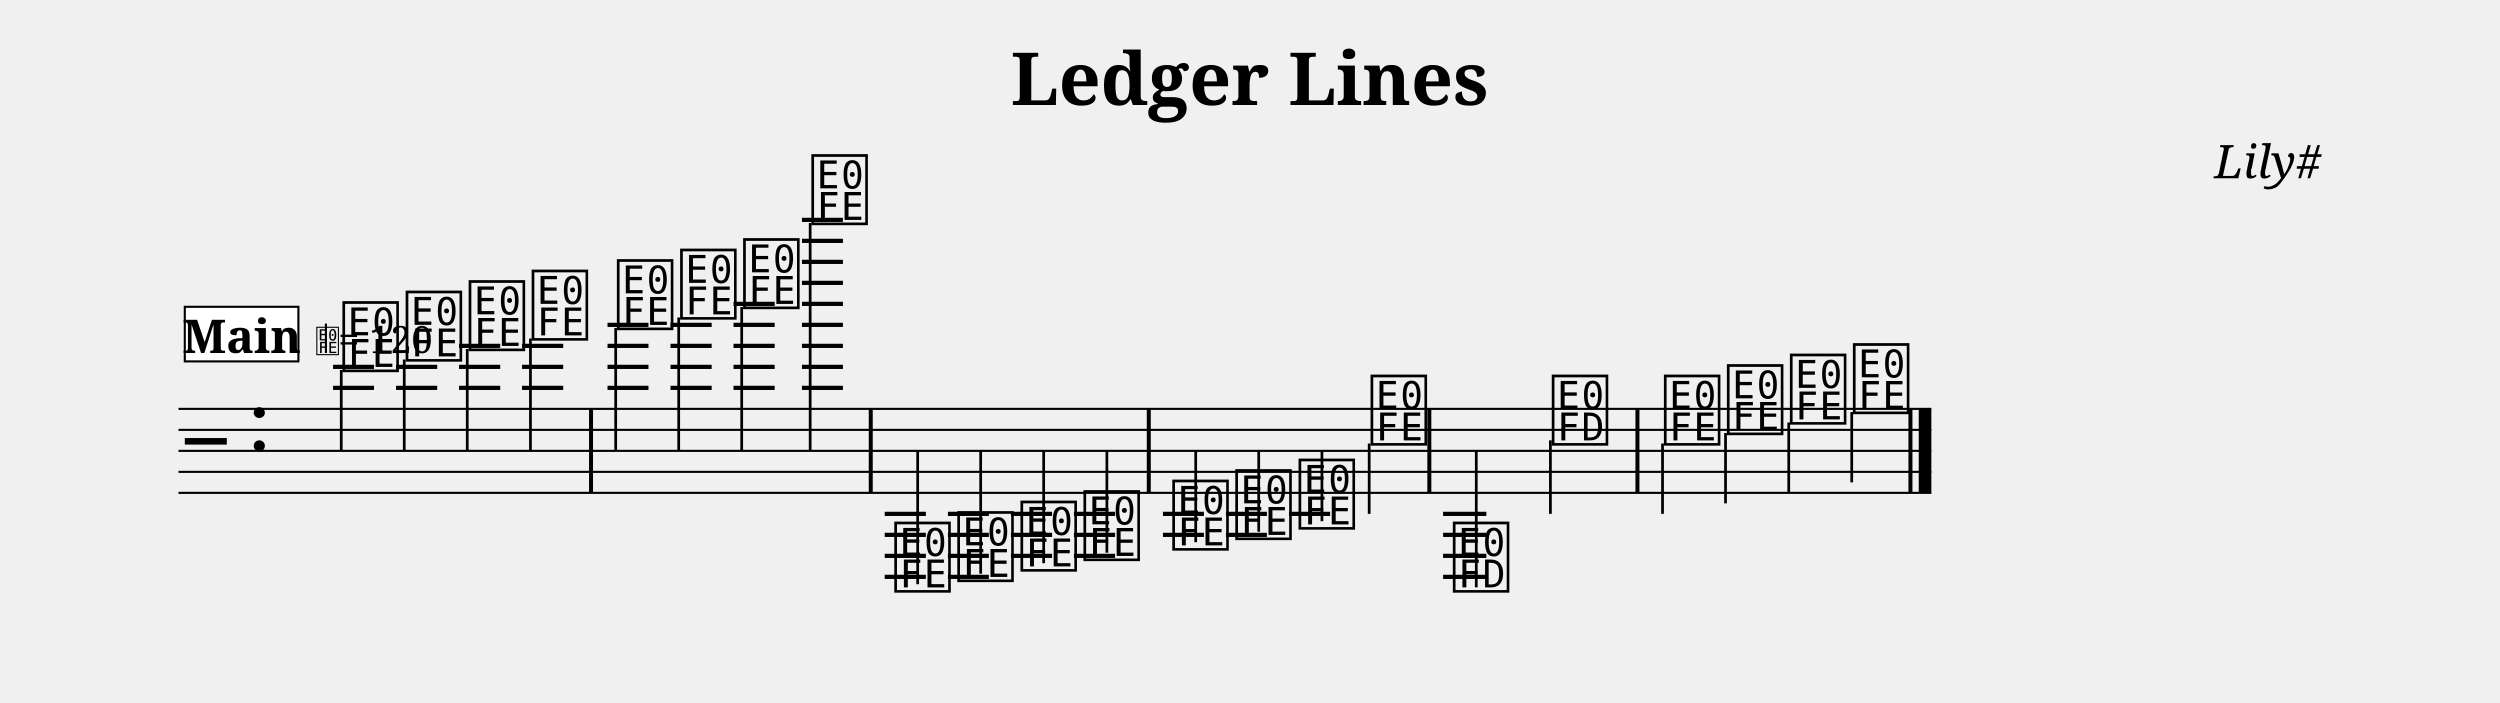
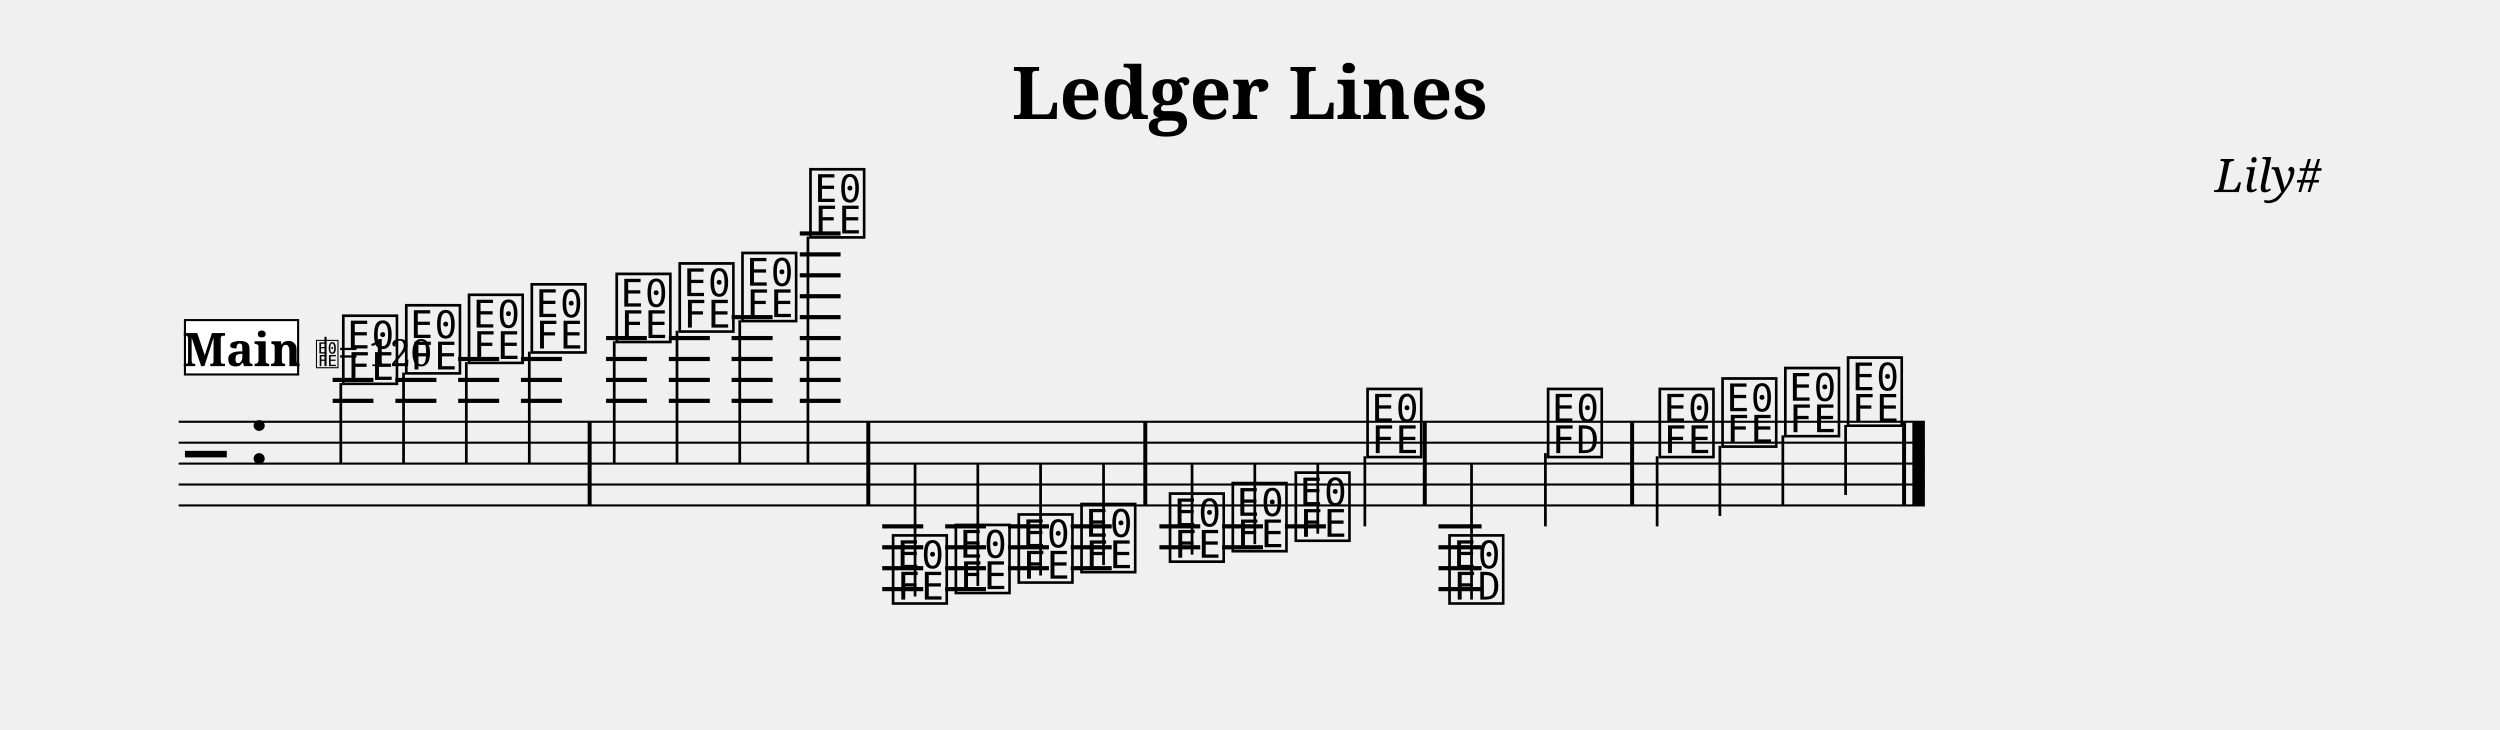
- <svg xmlns="http://www.w3.org/2000/svg" width="1190.5" height="334.7" viewBox="0 0 119.05 33.47" font-family="serif">
+ <svg xmlns="http://www.w3.org/2000/svg" width="1195.0" height="348.6" viewBox="0 0 119.50 34.86" font-family="serif">
  <style>
  @font-face { font-family: 'Emmentaler'; src: local('Emmentaler'); }
  .music { font-family: 'Emmentaler', serif; }
</style>
-   <text x="59.52" y="5.00" font-size="3.49" font-weight="bold" text-anchor="middle" data-pos="46">Ledger Lines</text>
-   <text x="110.55" y="8.49" font-size="2.20" font-style="italic" text-anchor="end" data-pos="70">Lily#</text>
-   <g transform="translate(8.50,0.00) scale(1,1)">
-     <line x1="0.00" y1="19.47" x2="83.47" y2="19.47" stroke="#000000" stroke-width="0.100" />
-     <line x1="0.00" y1="20.47" x2="83.47" y2="20.47" stroke="#000000" stroke-width="0.100" />
-     <line x1="0.00" y1="21.47" x2="83.47" y2="21.47" stroke="#000000" stroke-width="0.100" />
-     <line x1="0.00" y1="22.47" x2="83.47" y2="22.47" stroke="#000000" stroke-width="0.100" />
-     <line x1="0.00" y1="23.47" x2="83.47" y2="23.47" stroke="#000000" stroke-width="0.100" />
-     <text class="music" x="0.30" y="22.47" font-size="4.00"></text>
-     <text class="music" x="3.30" y="21.47" font-size="4.00" data-pos="89"></text>
-     <line x1="7.36" y1="18.47" x2="9.31" y2="18.47" stroke="#000000" stroke-width="0.200" />
-     <line x1="7.36" y1="17.47" x2="9.31" y2="17.47" stroke="#000000" stroke-width="0.200" />
-     <line x1="10.36" y1="18.47" x2="12.32" y2="18.47" stroke="#000000" stroke-width="0.200" />
-     <line x1="10.36" y1="17.47" x2="12.32" y2="17.47" stroke="#000000" stroke-width="0.200" />
-     <line x1="13.36" y1="18.47" x2="15.32" y2="18.47" stroke="#000000" stroke-width="0.200" />
-     <line x1="13.36" y1="17.47" x2="15.32" y2="17.47" stroke="#000000" stroke-width="0.200" />
-     <line x1="13.36" y1="16.47" x2="15.32" y2="16.47" stroke="#000000" stroke-width="0.200" />
-     <line x1="16.36" y1="18.47" x2="18.32" y2="18.47" stroke="#000000" stroke-width="0.200" />
-     <line x1="16.36" y1="17.47" x2="18.32" y2="17.47" stroke="#000000" stroke-width="0.200" />
-     <line x1="16.36" y1="16.47" x2="18.32" y2="16.47" stroke="#000000" stroke-width="0.200" />
-     <line x1="20.43" y1="18.47" x2="22.38" y2="18.47" stroke="#000000" stroke-width="0.200" />
-     <line x1="20.43" y1="17.47" x2="22.38" y2="17.47" stroke="#000000" stroke-width="0.200" />
-     <line x1="20.43" y1="16.47" x2="22.38" y2="16.47" stroke="#000000" stroke-width="0.200" />
-     <line x1="20.43" y1="15.47" x2="22.38" y2="15.47" stroke="#000000" stroke-width="0.200" />
-     <line x1="23.43" y1="18.47" x2="25.39" y2="18.47" stroke="#000000" stroke-width="0.200" />
-     <line x1="23.43" y1="17.47" x2="25.39" y2="17.47" stroke="#000000" stroke-width="0.200" />
-     <line x1="23.43" y1="16.47" x2="25.39" y2="16.47" stroke="#000000" stroke-width="0.200" />
-     <line x1="23.43" y1="15.47" x2="25.39" y2="15.47" stroke="#000000" stroke-width="0.200" />
-     <line x1="26.43" y1="18.47" x2="28.39" y2="18.47" stroke="#000000" stroke-width="0.200" />
-     <line x1="26.43" y1="17.47" x2="28.39" y2="17.47" stroke="#000000" stroke-width="0.200" />
-     <line x1="26.43" y1="16.47" x2="28.39" y2="16.47" stroke="#000000" stroke-width="0.200" />
-     <line x1="26.43" y1="15.47" x2="28.39" y2="15.47" stroke="#000000" stroke-width="0.200" />
-     <line x1="26.43" y1="14.47" x2="28.39" y2="14.47" stroke="#000000" stroke-width="0.200" />
-     <line x1="29.69" y1="18.47" x2="31.64" y2="18.47" stroke="#000000" stroke-width="0.200" />
-     <line x1="29.69" y1="17.47" x2="31.64" y2="17.47" stroke="#000000" stroke-width="0.200" />
-     <line x1="29.69" y1="16.47" x2="31.64" y2="16.47" stroke="#000000" stroke-width="0.200" />
-     <line x1="29.69" y1="15.47" x2="31.64" y2="15.47" stroke="#000000" stroke-width="0.200" />
-     <line x1="29.69" y1="14.47" x2="31.64" y2="14.47" stroke="#000000" stroke-width="0.200" />
-     <line x1="29.69" y1="13.47" x2="31.64" y2="13.47" stroke="#000000" stroke-width="0.200" />
-     <line x1="29.69" y1="12.47" x2="31.64" y2="12.47" stroke="#000000" stroke-width="0.200" />
-     <line x1="29.69" y1="11.47" x2="31.64" y2="11.47" stroke="#000000" stroke-width="0.200" />
-     <line x1="29.69" y1="10.47" x2="31.64" y2="10.47" stroke="#000000" stroke-width="0.200" />
-     <line x1="33.63" y1="24.47" x2="35.59" y2="24.47" stroke="#000000" stroke-width="0.200" />
-     <line x1="33.63" y1="25.47" x2="35.59" y2="25.47" stroke="#000000" stroke-width="0.200" />
-     <line x1="33.63" y1="26.47" x2="35.59" y2="26.47" stroke="#000000" stroke-width="0.200" />
-     <line x1="33.63" y1="27.47" x2="35.59" y2="27.47" stroke="#000000" stroke-width="0.200" />
-     <line x1="36.64" y1="24.47" x2="38.59" y2="24.47" stroke="#000000" stroke-width="0.200" />
-     <line x1="36.64" y1="25.47" x2="38.59" y2="25.47" stroke="#000000" stroke-width="0.200" />
-     <line x1="36.64" y1="26.47" x2="38.59" y2="26.47" stroke="#000000" stroke-width="0.200" />
-     <line x1="36.64" y1="27.47" x2="38.59" y2="27.47" stroke="#000000" stroke-width="0.200" />
-     <line x1="39.64" y1="24.47" x2="41.60" y2="24.47" stroke="#000000" stroke-width="0.200" />
-     <line x1="39.64" y1="25.47" x2="41.60" y2="25.47" stroke="#000000" stroke-width="0.200" />
-     <line x1="39.64" y1="26.47" x2="41.60" y2="26.47" stroke="#000000" stroke-width="0.200" />
-     <line x1="42.64" y1="24.47" x2="44.60" y2="24.47" stroke="#000000" stroke-width="0.200" />
-     <line x1="42.64" y1="25.47" x2="44.60" y2="25.47" stroke="#000000" stroke-width="0.200" />
-     <line x1="42.64" y1="26.47" x2="44.60" y2="26.47" stroke="#000000" stroke-width="0.200" />
-     <line x1="46.88" y1="24.47" x2="48.83" y2="24.47" stroke="#000000" stroke-width="0.200" />
-     <line x1="46.88" y1="25.47" x2="48.83" y2="25.47" stroke="#000000" stroke-width="0.200" />
-     <line x1="49.88" y1="24.47" x2="51.83" y2="24.47" stroke="#000000" stroke-width="0.200" />
-     <line x1="49.88" y1="25.47" x2="51.83" y2="25.47" stroke="#000000" stroke-width="0.200" />
-     <line x1="52.88" y1="24.47" x2="54.84" y2="24.47" stroke="#000000" stroke-width="0.200" />
-     <line x1="60.22" y1="24.47" x2="62.28" y2="24.47" stroke="#000000" stroke-width="0.200" />
-     <line x1="60.22" y1="25.47" x2="62.28" y2="25.47" stroke="#000000" stroke-width="0.200" />
-     <line x1="60.22" y1="26.47" x2="62.28" y2="26.47" stroke="#000000" stroke-width="0.200" />
-     <line x1="60.22" y1="27.47" x2="62.28" y2="27.47" stroke="#000000" stroke-width="0.200" />
-     <text class="music" x="7.68" y="17.47" font-size="4.00" data-pos="143"></text>
-     <line x1="7.75" y1="17.62" x2="7.75" y2="21.47" stroke="#000000" stroke-width="0.130" />
-     <text class="music" x="10.69" y="16.97" font-size="4.00" data-pos="178"></text>
-     <line x1="10.75" y1="17.12" x2="10.75" y2="21.47" stroke="#000000" stroke-width="0.130" />
-     <text class="music" x="13.69" y="16.47" font-size="4.00" data-pos="180"></text>
-     <line x1="13.75" y1="16.62" x2="13.75" y2="21.47" stroke="#000000" stroke-width="0.130" />
-     <text class="music" x="16.69" y="15.97" font-size="4.00" data-pos="182"></text>
-     <line x1="16.76" y1="16.12" x2="16.76" y2="21.47" stroke="#000000" stroke-width="0.130" />
-     <text class="music" x="20.75" y="15.47" font-size="4.00" data-pos="186"></text>
-     <line x1="20.82" y1="15.62" x2="20.82" y2="21.47" stroke="#000000" stroke-width="0.130" />
-     <text class="music" x="23.76" y="14.97" font-size="4.00" data-pos="191"></text>
-     <line x1="23.82" y1="15.12" x2="23.82" y2="21.47" stroke="#000000" stroke-width="0.130" />
-     <text class="music" x="26.76" y="14.47" font-size="4.00" data-pos="193"></text>
-     <line x1="26.82" y1="14.62" x2="26.82" y2="21.47" stroke="#000000" stroke-width="0.130" />
-     <text class="music" x="30.01" y="10.47" font-size="4.00" data-pos="195"></text>
-     <line x1="30.08" y1="10.62" x2="30.08" y2="21.47" stroke="#000000" stroke-width="0.130" />
-     <text class="music" x="33.96" y="27.97" font-size="4.00" data-pos="221"></text>
-     <line x1="35.20" y1="27.82" x2="35.20" y2="21.47" stroke="#000000" stroke-width="0.130" />
-     <text class="music" x="36.96" y="27.47" font-size="4.00" data-pos="265"></text>
-     <line x1="38.20" y1="27.32" x2="38.20" y2="21.47" stroke="#000000" stroke-width="0.130" />
-     <text class="music" x="39.97" y="26.97" font-size="4.00" data-pos="267"></text>
-     <line x1="41.20" y1="26.82" x2="41.20" y2="21.47" stroke="#000000" stroke-width="0.130" />
-     <text class="music" x="42.97" y="26.47" font-size="4.00" data-pos="269"></text>
-     <line x1="44.21" y1="26.32" x2="44.21" y2="21.47" stroke="#000000" stroke-width="0.130" />
-     <text class="music" x="47.20" y="25.97" font-size="4.00" data-pos="273"></text>
-     <line x1="48.44" y1="25.82" x2="48.44" y2="21.47" stroke="#000000" stroke-width="0.130" />
-     <text class="music" x="50.20" y="25.47" font-size="4.00" data-pos="278"></text>
-     <line x1="51.44" y1="25.32" x2="51.44" y2="21.47" stroke="#000000" stroke-width="0.130" />
-     <text class="music" x="53.21" y="24.97" font-size="4.00" data-pos="280"></text>
-     <line x1="54.45" y1="24.82" x2="54.45" y2="21.47" stroke="#000000" stroke-width="0.130" />
-     <text class="music" x="56.64" y="20.97" font-size="4.00" data-pos="282"></text>
-     <line x1="56.70" y1="21.12" x2="56.70" y2="24.47" stroke="#000000" stroke-width="0.130" />
-     <text class="music" x="60.56" y="27.97" font-size="4.00" data-pos="307"></text>
-     <line x1="61.80" y1="27.97" x2="61.80" y2="21.47" stroke="#000000" stroke-width="0.130" />
-     <text class="music" x="65.27" y="20.97" font-size="4.00" data-pos="337"></text>
-     <line x1="65.33" y1="20.97" x2="65.33" y2="24.47" stroke="#000000" stroke-width="0.130" />
-     <text class="music" x="70.61" y="20.97" font-size="4.00" data-pos="344"></text>
-     <line x1="70.67" y1="21.12" x2="70.67" y2="24.47" stroke="#000000" stroke-width="0.130" />
-     <text class="music" x="73.61" y="20.47" font-size="4.00" data-pos="349"></text>
-     <line x1="73.67" y1="20.62" x2="73.67" y2="23.97" stroke="#000000" stroke-width="0.130" />
-     <text class="music" x="76.61" y="19.97" font-size="4.00" data-pos="351"></text>
-     <line x1="76.68" y1="20.12" x2="76.68" y2="23.47" stroke="#000000" stroke-width="0.130" />
-     <text class="music" x="79.61" y="19.47" font-size="4.00" data-pos="353"></text>
-     <line x1="79.68" y1="19.62" x2="79.68" y2="22.97" stroke="#000000" stroke-width="0.130" />
-     <rect x="19.55" y="19.47" width="0.19" height="4.00" data-pos="184" />
-     <rect x="32.87" y="19.47" width="0.19" height="4.00" data-pos="198" />
-     <rect x="46.11" y="19.47" width="0.19" height="4.00" data-pos="271" />
-     <rect x="59.47" y="19.47" width="0.19" height="4.00" data-pos="285" />
-     <rect x="69.38" y="19.47" width="0.19" height="4.00" data-pos="342" />
-     <rect x="82.38" y="19.47" width="0.19" height="4.00" data-pos="355" />
-     <rect x="82.87" y="19.47" width="0.60" height="4.00" data-pos="355" />
-     <rect x="0.30" y="14.61" width="5.41" height="2.60" fill="#FFFFFF" stroke="#000000" stroke-width="0.100" data-pos="360" />
-     <text x="3.01" y="16.81" font-size="2.20" font-weight="bold" text-anchor="middle" data-pos="360">Main</text>
-     <text class="music" x="6.51" y="16.81" font-size="1.60" data-pos="0"></text>
-     <line x1="7.02" y1="16.81" x2="7.02" y2="15.41" stroke="#000000" stroke-width="0.100" data-pos="0" />
-     <text x="7.61" y="16.81" font-size="1.80" data-pos="0">= 120</text>
+   <text x="59.75" y="5.69" font-size="3.49" font-weight="bold" text-anchor="middle" data-pos="46">Ledger Lines</text>
+   <text x="110.97" y="9.18" font-size="2.20" font-style="italic" text-anchor="end" data-pos="70">Lily#</text>
+   <g transform="translate(8.54,0.00) scale(1,1)">
+     <line x1="0.00" y1="20.16" x2="83.47" y2="20.16" stroke="#000000" stroke-width="0.100" />
+     <line x1="0.00" y1="21.16" x2="83.47" y2="21.16" stroke="#000000" stroke-width="0.100" />
+     <line x1="0.00" y1="22.16" x2="83.47" y2="22.16" stroke="#000000" stroke-width="0.100" />
+     <line x1="0.00" y1="23.16" x2="83.47" y2="23.16" stroke="#000000" stroke-width="0.100" />
+     <line x1="0.00" y1="24.16" x2="83.47" y2="24.16" stroke="#000000" stroke-width="0.100" />
+     <text class="music" x="0.30" y="23.16" font-size="4.00"></text>
+     <text class="music" x="3.30" y="22.16" font-size="4.00" data-pos="89"></text>
+     <line x1="7.36" y1="19.16" x2="9.31" y2="19.16" stroke="#000000" stroke-width="0.200" />
+     <line x1="7.36" y1="18.16" x2="9.31" y2="18.16" stroke="#000000" stroke-width="0.200" />
+     <line x1="10.36" y1="19.16" x2="12.32" y2="19.16" stroke="#000000" stroke-width="0.200" />
+     <line x1="10.36" y1="18.16" x2="12.32" y2="18.16" stroke="#000000" stroke-width="0.200" />
+     <line x1="13.36" y1="19.16" x2="15.32" y2="19.16" stroke="#000000" stroke-width="0.200" />
+     <line x1="13.36" y1="18.16" x2="15.32" y2="18.16" stroke="#000000" stroke-width="0.200" />
+     <line x1="13.36" y1="17.16" x2="15.32" y2="17.16" stroke="#000000" stroke-width="0.200" />
+     <line x1="16.36" y1="19.16" x2="18.32" y2="19.16" stroke="#000000" stroke-width="0.200" />
+     <line x1="16.36" y1="18.16" x2="18.32" y2="18.16" stroke="#000000" stroke-width="0.200" />
+     <line x1="16.36" y1="17.16" x2="18.32" y2="17.16" stroke="#000000" stroke-width="0.200" />
+     <line x1="20.43" y1="19.16" x2="22.38" y2="19.16" stroke="#000000" stroke-width="0.200" />
+     <line x1="20.43" y1="18.16" x2="22.38" y2="18.16" stroke="#000000" stroke-width="0.200" />
+     <line x1="20.43" y1="17.16" x2="22.38" y2="17.16" stroke="#000000" stroke-width="0.200" />
+     <line x1="20.43" y1="16.16" x2="22.38" y2="16.16" stroke="#000000" stroke-width="0.200" />
+     <line x1="23.43" y1="19.16" x2="25.39" y2="19.16" stroke="#000000" stroke-width="0.200" />
+     <line x1="23.43" y1="18.16" x2="25.39" y2="18.16" stroke="#000000" stroke-width="0.200" />
+     <line x1="23.43" y1="17.16" x2="25.39" y2="17.16" stroke="#000000" stroke-width="0.200" />
+     <line x1="23.43" y1="16.16" x2="25.39" y2="16.16" stroke="#000000" stroke-width="0.200" />
+     <line x1="26.43" y1="19.16" x2="28.39" y2="19.16" stroke="#000000" stroke-width="0.200" />
+     <line x1="26.43" y1="18.16" x2="28.39" y2="18.16" stroke="#000000" stroke-width="0.200" />
+     <line x1="26.43" y1="17.16" x2="28.39" y2="17.16" stroke="#000000" stroke-width="0.200" />
+     <line x1="26.43" y1="16.16" x2="28.39" y2="16.16" stroke="#000000" stroke-width="0.200" />
+     <line x1="26.43" y1="15.16" x2="28.39" y2="15.16" stroke="#000000" stroke-width="0.200" />
+     <line x1="29.69" y1="19.16" x2="31.64" y2="19.16" stroke="#000000" stroke-width="0.200" />
+     <line x1="29.69" y1="18.16" x2="31.64" y2="18.16" stroke="#000000" stroke-width="0.200" />
+     <line x1="29.69" y1="17.16" x2="31.64" y2="17.16" stroke="#000000" stroke-width="0.200" />
+     <line x1="29.69" y1="16.16" x2="31.64" y2="16.16" stroke="#000000" stroke-width="0.200" />
+     <line x1="29.69" y1="15.16" x2="31.64" y2="15.16" stroke="#000000" stroke-width="0.200" />
+     <line x1="29.69" y1="14.16" x2="31.64" y2="14.16" stroke="#000000" stroke-width="0.200" />
+     <line x1="29.69" y1="13.16" x2="31.64" y2="13.16" stroke="#000000" stroke-width="0.200" />
+     <line x1="29.69" y1="12.16" x2="31.64" y2="12.16" stroke="#000000" stroke-width="0.200" />
+     <line x1="29.69" y1="11.16" x2="31.64" y2="11.16" stroke="#000000" stroke-width="0.200" />
+     <line x1="33.63" y1="25.16" x2="35.59" y2="25.16" stroke="#000000" stroke-width="0.200" />
+     <line x1="33.63" y1="26.16" x2="35.59" y2="26.16" stroke="#000000" stroke-width="0.200" />
+     <line x1="33.63" y1="27.16" x2="35.59" y2="27.16" stroke="#000000" stroke-width="0.200" />
+     <line x1="33.63" y1="28.16" x2="35.59" y2="28.16" stroke="#000000" stroke-width="0.200" />
+     <line x1="36.64" y1="25.16" x2="38.59" y2="25.16" stroke="#000000" stroke-width="0.200" />
+     <line x1="36.64" y1="26.16" x2="38.59" y2="26.16" stroke="#000000" stroke-width="0.200" />
+     <line x1="36.64" y1="27.16" x2="38.59" y2="27.16" stroke="#000000" stroke-width="0.200" />
+     <line x1="36.64" y1="28.16" x2="38.59" y2="28.16" stroke="#000000" stroke-width="0.200" />
+     <line x1="39.64" y1="25.16" x2="41.60" y2="25.16" stroke="#000000" stroke-width="0.200" />
+     <line x1="39.64" y1="26.16" x2="41.60" y2="26.16" stroke="#000000" stroke-width="0.200" />
+     <line x1="39.64" y1="27.16" x2="41.60" y2="27.16" stroke="#000000" stroke-width="0.200" />
+     <line x1="42.64" y1="25.16" x2="44.60" y2="25.16" stroke="#000000" stroke-width="0.200" />
+     <line x1="42.64" y1="26.16" x2="44.60" y2="26.16" stroke="#000000" stroke-width="0.200" />
+     <line x1="42.64" y1="27.16" x2="44.60" y2="27.16" stroke="#000000" stroke-width="0.200" />
+     <line x1="46.88" y1="25.16" x2="48.83" y2="25.16" stroke="#000000" stroke-width="0.200" />
+     <line x1="46.88" y1="26.16" x2="48.83" y2="26.16" stroke="#000000" stroke-width="0.200" />
+     <line x1="49.88" y1="25.16" x2="51.83" y2="25.16" stroke="#000000" stroke-width="0.200" />
+     <line x1="49.88" y1="26.16" x2="51.83" y2="26.16" stroke="#000000" stroke-width="0.200" />
+     <line x1="52.88" y1="25.16" x2="54.84" y2="25.16" stroke="#000000" stroke-width="0.200" />
+     <line x1="60.22" y1="25.16" x2="62.28" y2="25.16" stroke="#000000" stroke-width="0.200" />
+     <line x1="60.22" y1="26.16" x2="62.28" y2="26.16" stroke="#000000" stroke-width="0.200" />
+     <line x1="60.22" y1="27.16" x2="62.28" y2="27.16" stroke="#000000" stroke-width="0.200" />
+     <line x1="60.22" y1="28.16" x2="62.28" y2="28.16" stroke="#000000" stroke-width="0.200" />
+     <text class="music" x="7.68" y="18.16" font-size="4.00" data-pos="143"></text>
+     <line x1="7.75" y1="18.31" x2="7.75" y2="22.16" stroke="#000000" stroke-width="0.130" />
+     <text class="music" x="10.69" y="17.66" font-size="4.00" data-pos="178"></text>
+     <line x1="10.75" y1="17.81" x2="10.75" y2="22.16" stroke="#000000" stroke-width="0.130" />
+     <text class="music" x="13.69" y="17.16" font-size="4.00" data-pos="180"></text>
+     <line x1="13.75" y1="17.31" x2="13.75" y2="22.16" stroke="#000000" stroke-width="0.130" />
+     <text class="music" x="16.69" y="16.66" font-size="4.00" data-pos="182"></text>
+     <line x1="16.76" y1="16.81" x2="16.76" y2="22.16" stroke="#000000" stroke-width="0.130" />
+     <text class="music" x="20.75" y="16.16" font-size="4.00" data-pos="186"></text>
+     <line x1="20.82" y1="16.31" x2="20.82" y2="22.16" stroke="#000000" stroke-width="0.130" />
+     <text class="music" x="23.76" y="15.66" font-size="4.00" data-pos="191"></text>
+     <line x1="23.82" y1="15.81" x2="23.82" y2="22.16" stroke="#000000" stroke-width="0.130" />
+     <text class="music" x="26.76" y="15.16" font-size="4.00" data-pos="193"></text>
+     <line x1="26.82" y1="15.31" x2="26.82" y2="22.16" stroke="#000000" stroke-width="0.130" />
+     <text class="music" x="30.01" y="11.16" font-size="4.00" data-pos="195"></text>
+     <line x1="30.08" y1="11.31" x2="30.08" y2="22.16" stroke="#000000" stroke-width="0.130" />
+     <text class="music" x="33.96" y="28.66" font-size="4.00" data-pos="221"></text>
+     <line x1="35.20" y1="28.51" x2="35.20" y2="22.16" stroke="#000000" stroke-width="0.130" />
+     <text class="music" x="36.96" y="28.16" font-size="4.00" data-pos="265"></text>
+     <line x1="38.20" y1="28.01" x2="38.20" y2="22.16" stroke="#000000" stroke-width="0.130" />
+     <text class="music" x="39.97" y="27.66" font-size="4.00" data-pos="267"></text>
+     <line x1="41.20" y1="27.51" x2="41.20" y2="22.16" stroke="#000000" stroke-width="0.130" />
+     <text class="music" x="42.97" y="27.16" font-size="4.00" data-pos="269"></text>
+     <line x1="44.21" y1="27.01" x2="44.21" y2="22.16" stroke="#000000" stroke-width="0.130" />
+     <text class="music" x="47.20" y="26.66" font-size="4.00" data-pos="273"></text>
+     <line x1="48.44" y1="26.51" x2="48.44" y2="22.16" stroke="#000000" stroke-width="0.130" />
+     <text class="music" x="50.20" y="26.16" font-size="4.00" data-pos="278"></text>
+     <line x1="51.44" y1="26.01" x2="51.44" y2="22.16" stroke="#000000" stroke-width="0.130" />
+     <text class="music" x="53.21" y="25.66" font-size="4.00" data-pos="280"></text>
+     <line x1="54.45" y1="25.51" x2="54.45" y2="22.16" stroke="#000000" stroke-width="0.130" />
+     <text class="music" x="56.64" y="21.66" font-size="4.00" data-pos="282"></text>
+     <line x1="56.70" y1="21.81" x2="56.70" y2="25.16" stroke="#000000" stroke-width="0.130" />
+     <text class="music" x="60.56" y="28.66" font-size="4.00" data-pos="307"></text>
+     <line x1="61.80" y1="28.66" x2="61.80" y2="22.16" stroke="#000000" stroke-width="0.130" />
+     <text class="music" x="65.27" y="21.66" font-size="4.00" data-pos="337"></text>
+     <line x1="65.33" y1="21.66" x2="65.33" y2="25.16" stroke="#000000" stroke-width="0.130" />
+     <text class="music" x="70.61" y="21.66" font-size="4.00" data-pos="344"></text>
+     <line x1="70.67" y1="21.81" x2="70.67" y2="25.16" stroke="#000000" stroke-width="0.130" />
+     <text class="music" x="73.61" y="21.16" font-size="4.00" data-pos="349"></text>
+     <line x1="73.67" y1="21.31" x2="73.67" y2="24.66" stroke="#000000" stroke-width="0.130" />
+     <text class="music" x="76.61" y="20.66" font-size="4.00" data-pos="351"></text>
+     <line x1="76.68" y1="20.81" x2="76.68" y2="24.16" stroke="#000000" stroke-width="0.130" />
+     <text class="music" x="79.61" y="20.16" font-size="4.00" data-pos="353"></text>
+     <line x1="79.68" y1="20.31" x2="79.68" y2="23.66" stroke="#000000" stroke-width="0.130" />
+     <rect x="19.55" y="20.16" width="0.19" height="4.00" data-pos="184" />
+     <rect x="32.87" y="20.16" width="0.19" height="4.00" data-pos="198" />
+     <rect x="46.11" y="20.16" width="0.19" height="4.00" data-pos="271" />
+     <rect x="59.47" y="20.16" width="0.19" height="4.00" data-pos="285" />
+     <rect x="69.38" y="20.16" width="0.19" height="4.00" data-pos="342" />
+     <rect x="82.38" y="20.16" width="0.19" height="4.00" data-pos="355" />
+     <rect x="82.87" y="20.16" width="0.60" height="4.00" data-pos="355" />
+     <rect x="0.30" y="15.30" width="5.41" height="2.60" fill="#FFFFFF" stroke="#000000" stroke-width="0.100" data-pos="360" />
+     <text x="3.01" y="17.50" font-size="2.20" font-weight="bold" text-anchor="middle" data-pos="360">Main</text>
+     <text class="music" x="6.51" y="17.50" font-size="1.60" data-pos="0"></text>
+     <line x1="7.02" y1="17.50" x2="7.02" y2="16.10" stroke="#000000" stroke-width="0.100" data-pos="0" />
+     <text x="7.61" y="17.50" font-size="1.80" data-pos="0">= 120</text>
  </g>
</svg>
